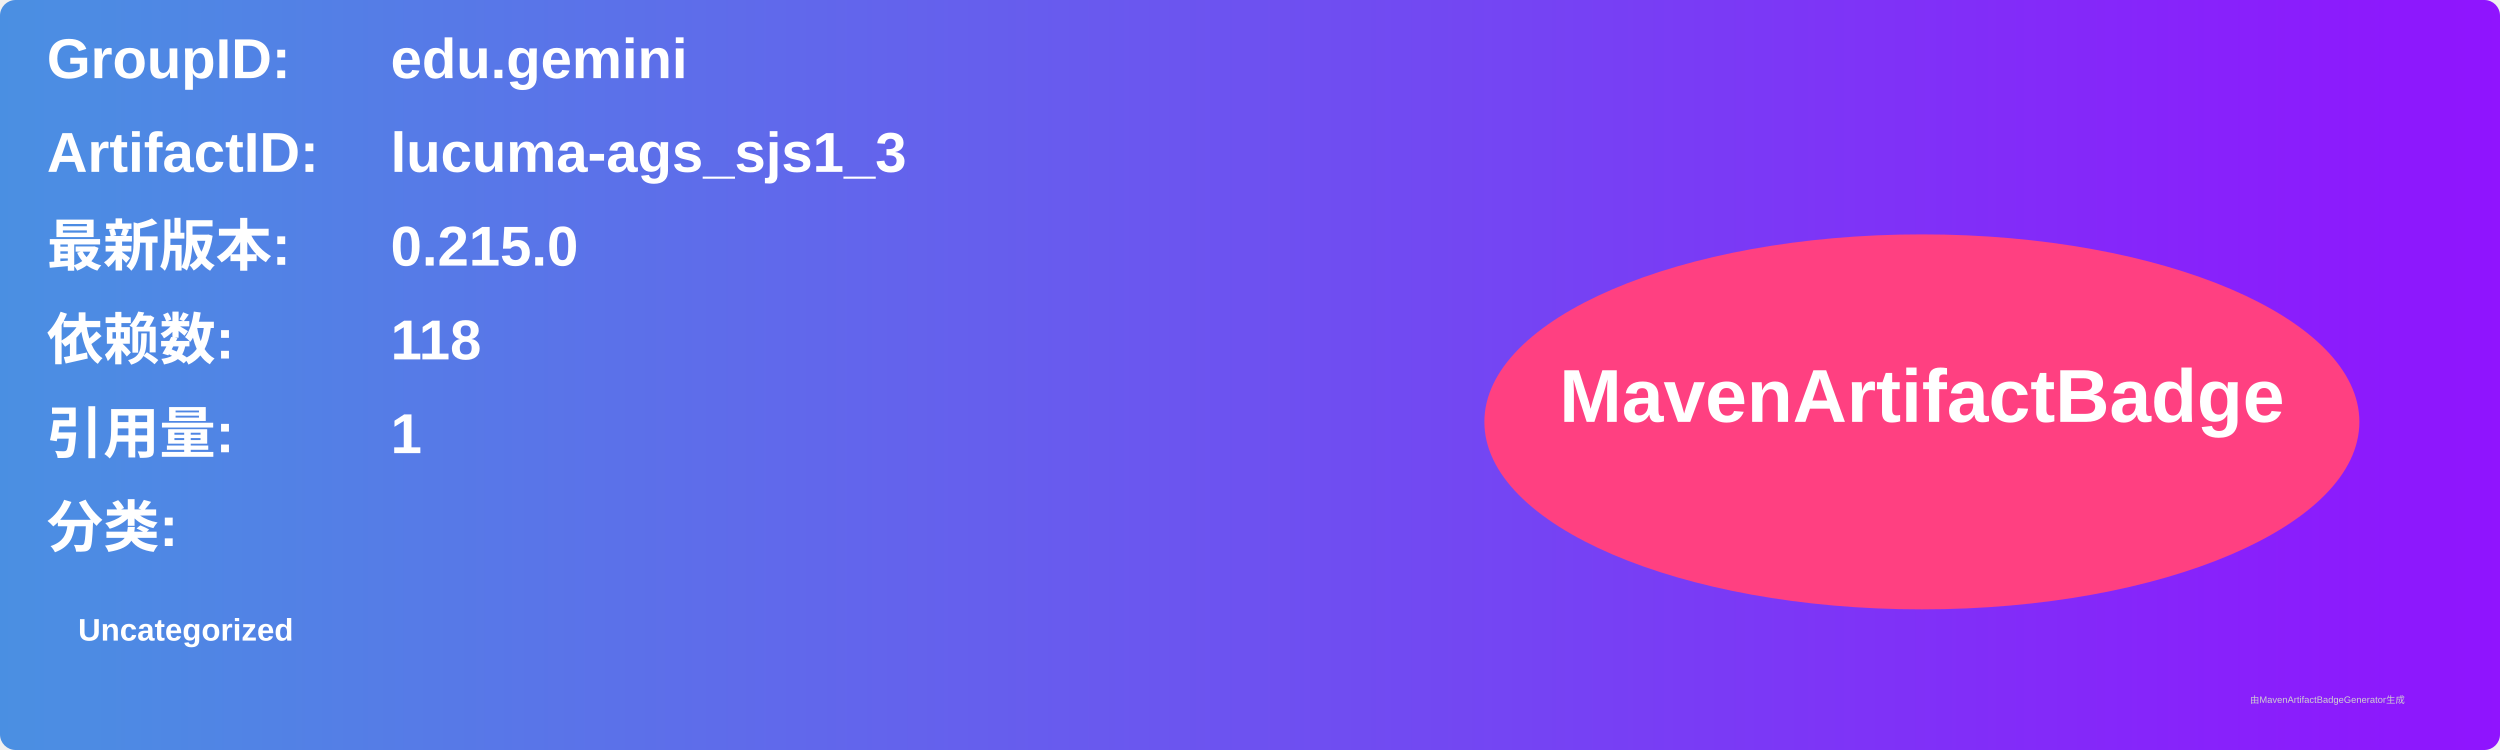
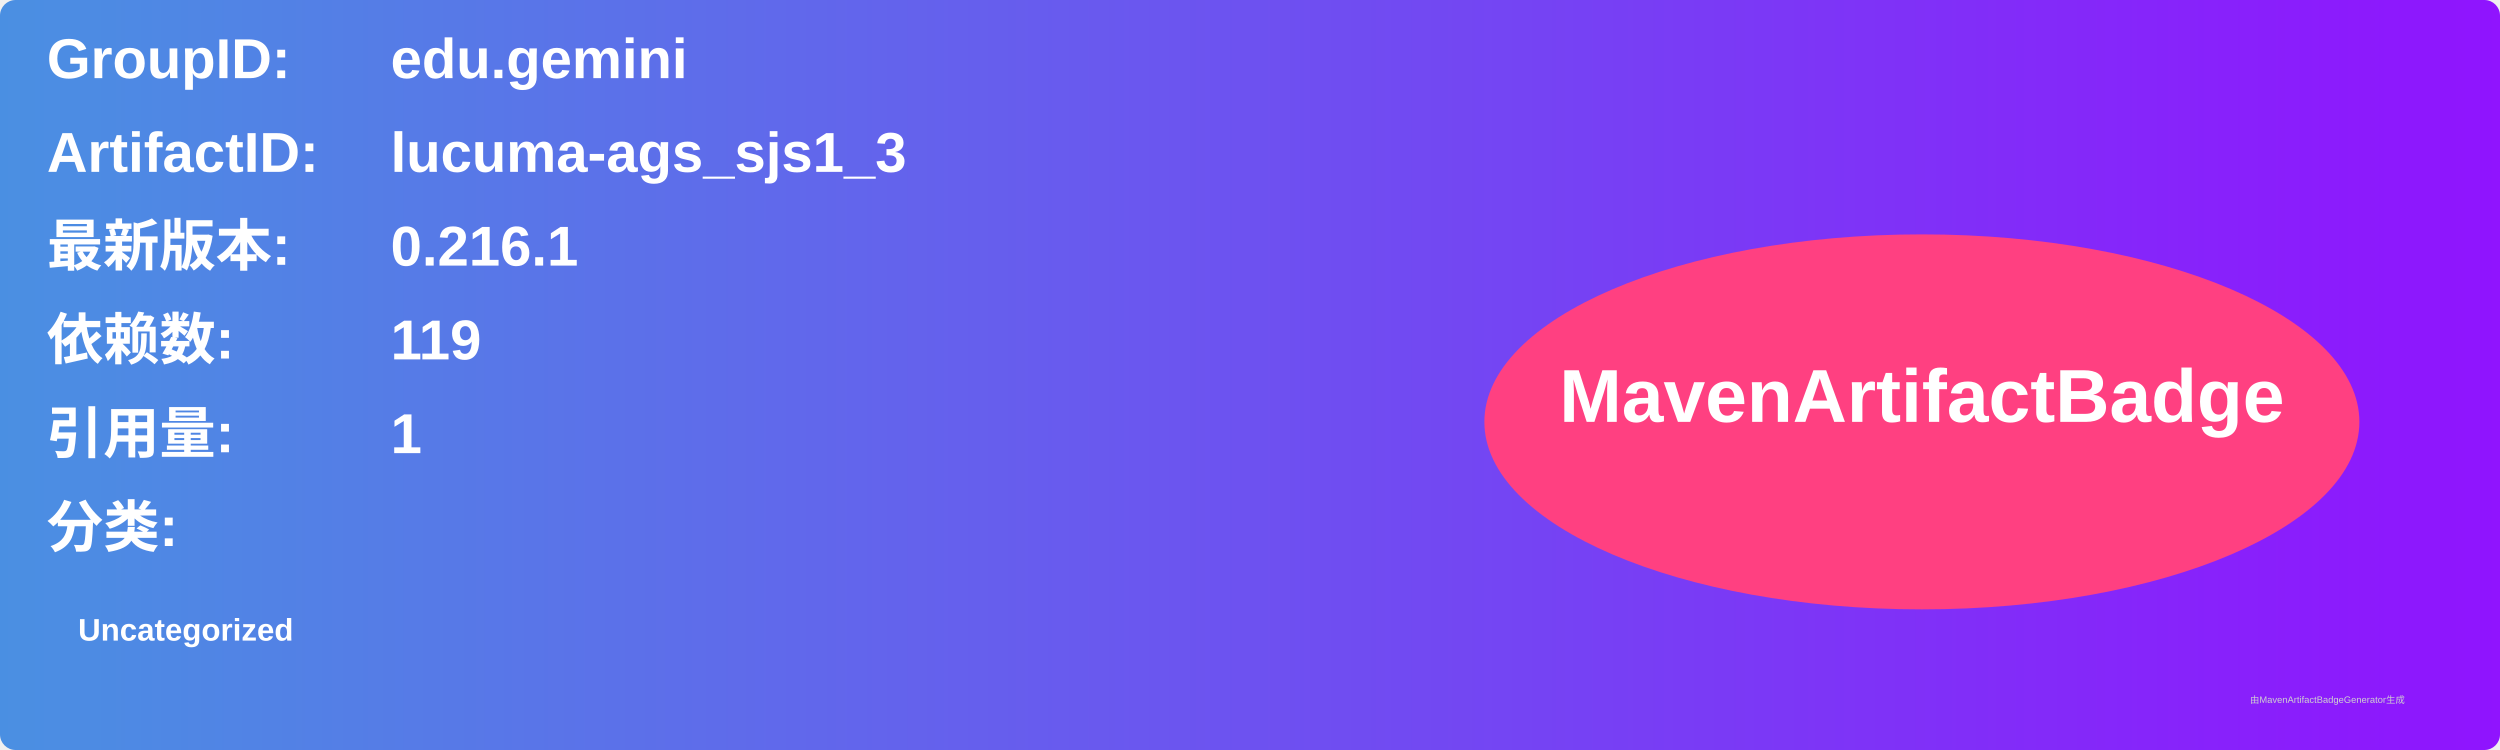
<svg xmlns="http://www.w3.org/2000/svg" width="800" height="240" viewBox="0 0 800 240">
  <linearGradient id="grad" x1="0%" y1="0%" x2="100%" y2="0%">
    <stop offset="0%" stop-color="#4a90e2" />
    <stop offset="100%" stop-color="#9013fe" />
  </linearGradient>
  <rect width="100%" height="100%" rx="5" ry="5" fill="url(#grad)" />
  <g transform="translate(15, 15)">
    <text x="0" y="10" font-family="Arial" font-size="18" fill="white" font-weight="bold" width="260">GroupID:</text>
    <text x="110" y="10" font-family="Arial" font-size="18" fill="white" font-weight="bold" width="460">edu.gemini</text>
    <text x="0" y="40" font-family="Arial" font-size="18" fill="white" font-weight="bold" width="260">ArtifactID:</text>
    <text x="110" y="40" font-family="Arial" font-size="18" fill="white" font-weight="bold" width="460">lucuma-ags_sjs1_3</text>
    <text x="0" y="70" font-family="Arial" font-size="18" fill="white" font-weight="bold">最新版本:</text>
    <text x="110" y="70" font-family="Arial" font-size="18" fill="white" font-weight="bold">
-       <tspan font-weight="bold">0.215.0</tspan>
+       <tspan font-weight="bold">0.216.1</tspan>
    </text>
    <text x="0" y="100" font-family="Arial" font-size="18" fill="white" font-weight="bold">依赖数: </text>
    <text x="110" y="100" font-family="Arial" font-size="18" fill="white">
-       <tspan font-weight="bold">118</tspan>
+       <tspan font-weight="bold">119</tspan>
    </text>
    <text x="0" y="130" font-family="Arial" font-size="18" fill="white" font-weight="bold">引用量: </text>
    <text x="110" y="130" font-family="Arial" font-size="18" fill="white">
      <tspan font-weight="bold">1</tspan>
    </text>
    <text x="0" y="160" font-family="Arial" font-size="18" fill="white" font-weight="bold">分类:</text>
    <text x="10" y="190" font-family="Arial" font-size="10" fill="white">
      <tspan font-weight="bold">Uncategorized</tspan>
    </text>
    <ellipse cx="600" cy="120" rx="140" ry="60" fill="#ff4081" />
    <text x="600" y="120" text-anchor="middle" font-family="Arial" font-size="24" fill="white" font-weight="bold">MavenArtifactBadge</text>
  </g>
  <text x="720" y="225" font-family="Arial" font-size="3" fill="#d0d0d0">由MavenArtifactBadgeGenerator生成</text>
</svg>
